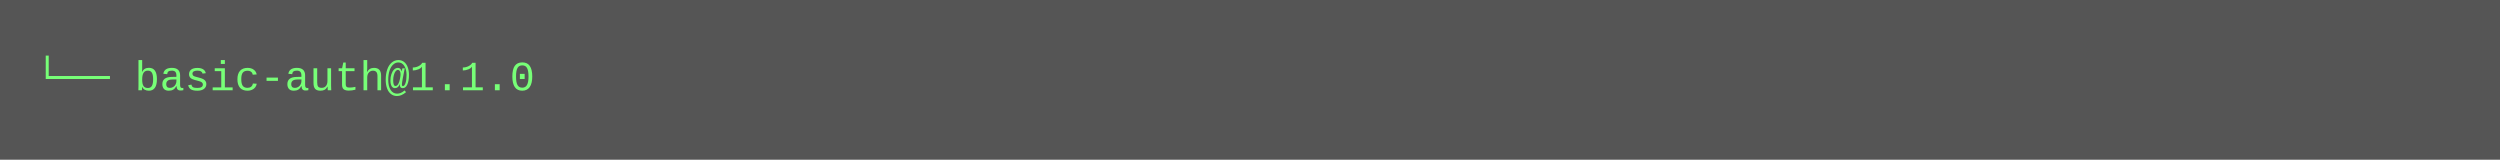
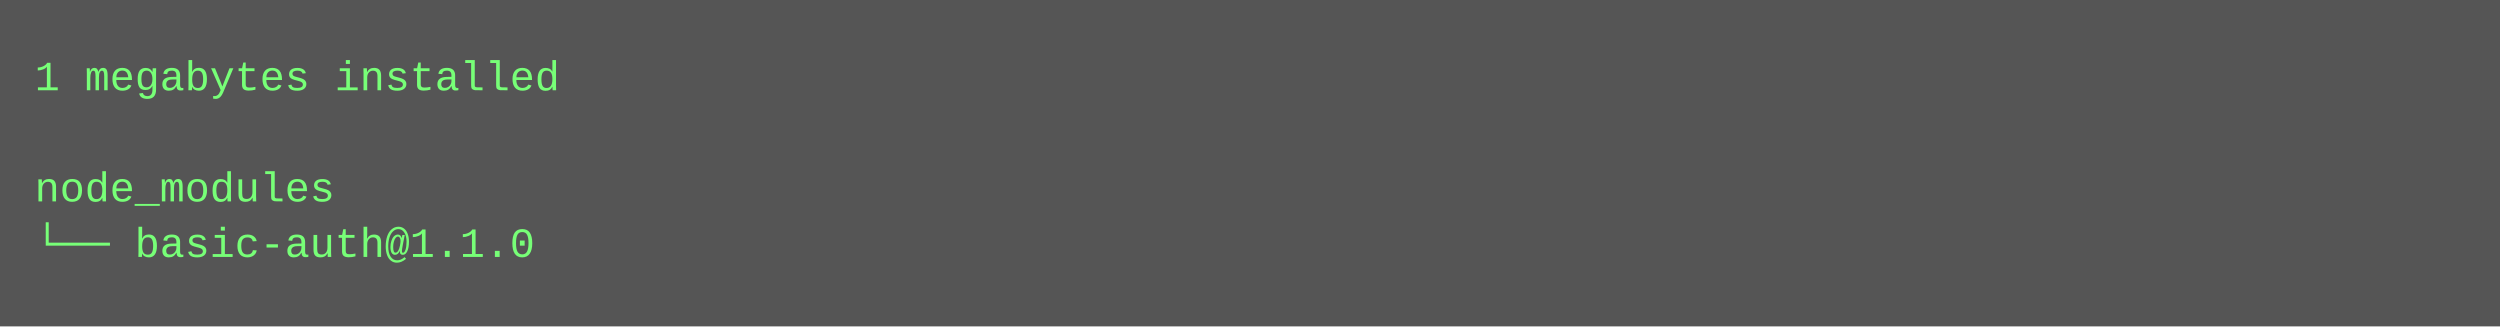
- <svg xmlns="http://www.w3.org/2000/svg" height="46" width="720">
-   <rect height="46" fill="#555" width="720" />
+ <svg xmlns="http://www.w3.org/2000/svg" height="94" width="720">
+   <rect height="94" fill="#555" width="720" />
  <text fill="#7f7" font-family="Courier New" font-size="12" xml:space="preserve">
-     <tspan x="10" y="26">└── basic-auth@1.1.0</tspan>
+     <tspan x="10" y="26">1 megabytes installed</tspan>
+     <tspan x="10" y="42" />
+     <tspan x="10" y="58">node_modules</tspan>
+     <tspan x="10" y="74">└── basic-auth@1.1.0</tspan>
  </text>
</svg>
